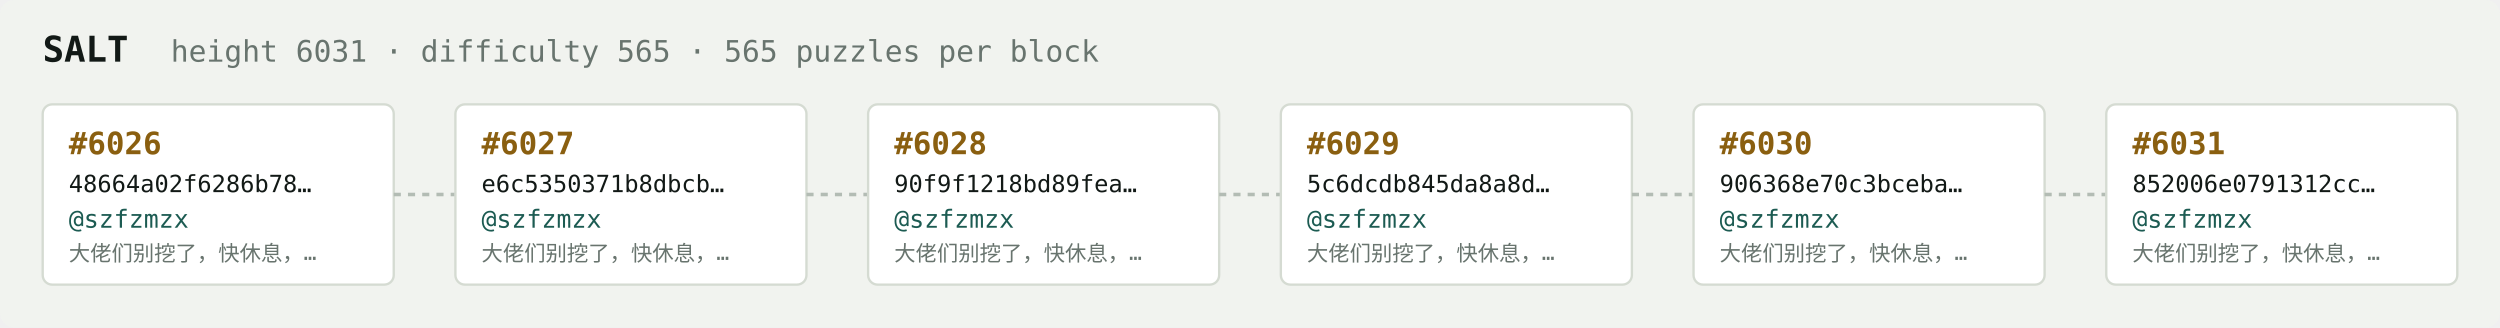
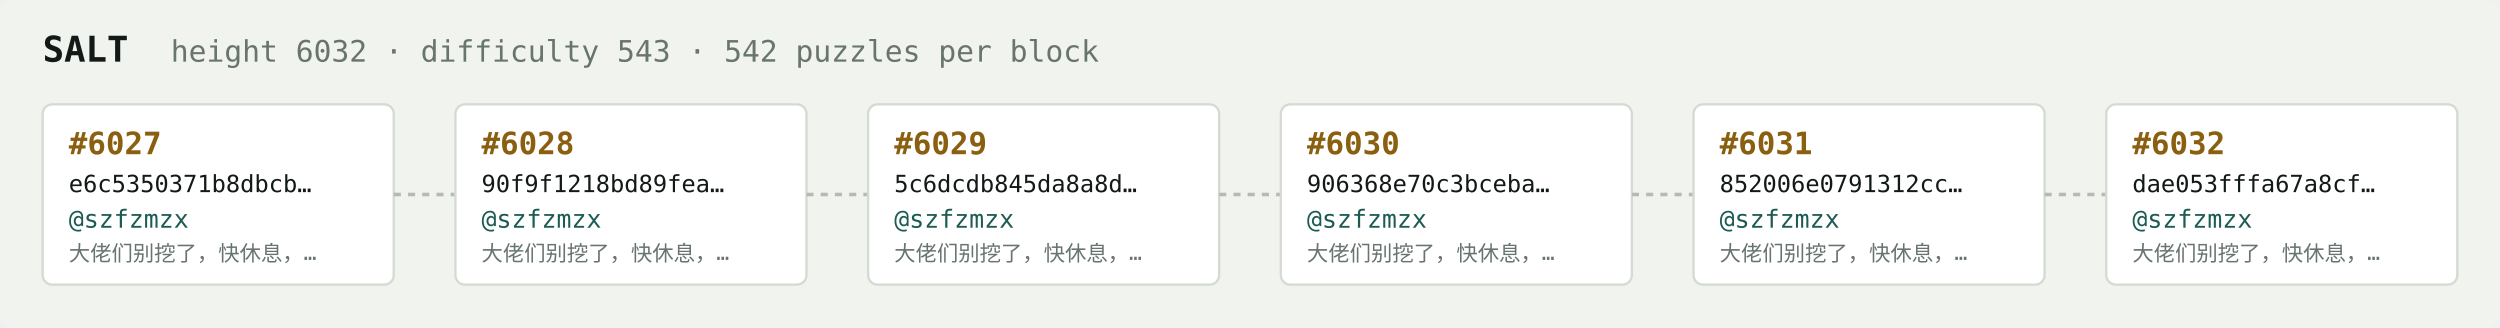
<svg xmlns="http://www.w3.org/2000/svg" width="1054" height="138" viewBox="0 0 1054 138" font-family="ui-monospace,SFMono-Regular,Menlo,monospace">
  <rect fill="#f1f3ef" width="1054" height="138" rx="6" />
  <text x="18" y="26" fill="#121916" font-size="15" font-weight="700">SALT</text>
-   <text x="72" y="26" fill="#68746e" font-size="12.5">height 6031 · difficulty 565 · 565 puzzles per block</text>
+   <text x="72" y="26" fill="#68746e" font-size="12.5">height 6032 · difficulty 543 · 542 puzzles per block</text>
  <rect x="18" y="44" width="148" height="76" rx="4" fill="#ffffff" stroke="#d5dbd2" stroke-width="1" />
-   <text x="29" y="65" fill="#8a5f10" font-size="13" font-weight="700">#6026</text>
-   <text x="29" y="81" fill="#121916" font-size="10">48664a02f6286b78…</text>
+   <text x="29" y="65" fill="#8a5f10" font-size="13" font-weight="700">#6027</text>
+   <text x="29" y="81" fill="#121916" font-size="10">e6c5350371b8dbcb…</text>
  <text x="29" y="96" fill="#1c5b52" font-size="10.5">@szfzmzx</text>
  <text x="29" y="110" fill="#68746e" font-size="9">大佬们别挖了，快休息，…</text>
  <line x1="166" y1="82.0" x2="192" y2="82.0" stroke="#b3bcb4" stroke-width="1.5" stroke-dasharray="3 3" />
  <rect x="192" y="44" width="148" height="76" rx="4" fill="#ffffff" stroke="#d5dbd2" stroke-width="1" />
-   <text x="203" y="65" fill="#8a5f10" font-size="13" font-weight="700">#6027</text>
-   <text x="203" y="81" fill="#121916" font-size="10">e6c5350371b8dbcb…</text>
+   <text x="203" y="65" fill="#8a5f10" font-size="13" font-weight="700">#6028</text>
+   <text x="203" y="81" fill="#121916" font-size="10">90f9f1218bd89fea…</text>
  <text x="203" y="96" fill="#1c5b52" font-size="10.5">@szfzmzx</text>
  <text x="203" y="110" fill="#68746e" font-size="9">大佬们别挖了，快休息，…</text>
  <line x1="340" y1="82.0" x2="366" y2="82.0" stroke="#b3bcb4" stroke-width="1.5" stroke-dasharray="3 3" />
  <rect x="366" y="44" width="148" height="76" rx="4" fill="#ffffff" stroke="#d5dbd2" stroke-width="1" />
-   <text x="377" y="65" fill="#8a5f10" font-size="13" font-weight="700">#6028</text>
-   <text x="377" y="81" fill="#121916" font-size="10">90f9f1218bd89fea…</text>
+   <text x="377" y="65" fill="#8a5f10" font-size="13" font-weight="700">#6029</text>
+   <text x="377" y="81" fill="#121916" font-size="10">5c6dcdb845da8a8d…</text>
  <text x="377" y="96" fill="#1c5b52" font-size="10.5">@szfzmzx</text>
  <text x="377" y="110" fill="#68746e" font-size="9">大佬们别挖了，快休息，…</text>
  <line x1="514" y1="82.0" x2="540" y2="82.0" stroke="#b3bcb4" stroke-width="1.5" stroke-dasharray="3 3" />
  <rect x="540" y="44" width="148" height="76" rx="4" fill="#ffffff" stroke="#d5dbd2" stroke-width="1" />
-   <text x="551" y="65" fill="#8a5f10" font-size="13" font-weight="700">#6029</text>
-   <text x="551" y="81" fill="#121916" font-size="10">5c6dcdb845da8a8d…</text>
+   <text x="551" y="65" fill="#8a5f10" font-size="13" font-weight="700">#6030</text>
+   <text x="551" y="81" fill="#121916" font-size="10">906368e70c3bceba…</text>
  <text x="551" y="96" fill="#1c5b52" font-size="10.5">@szfzmzx</text>
  <text x="551" y="110" fill="#68746e" font-size="9">大佬们别挖了，快休息，…</text>
  <line x1="688" y1="82.0" x2="714" y2="82.0" stroke="#b3bcb4" stroke-width="1.5" stroke-dasharray="3 3" />
  <rect x="714" y="44" width="148" height="76" rx="4" fill="#ffffff" stroke="#d5dbd2" stroke-width="1" />
-   <text x="725" y="65" fill="#8a5f10" font-size="13" font-weight="700">#6030</text>
-   <text x="725" y="81" fill="#121916" font-size="10">906368e70c3bceba…</text>
+   <text x="725" y="65" fill="#8a5f10" font-size="13" font-weight="700">#6031</text>
+   <text x="725" y="81" fill="#121916" font-size="10">852006e0791312cc…</text>
  <text x="725" y="96" fill="#1c5b52" font-size="10.5">@szfzmzx</text>
  <text x="725" y="110" fill="#68746e" font-size="9">大佬们别挖了，快休息，…</text>
  <line x1="862" y1="82.0" x2="888" y2="82.0" stroke="#b3bcb4" stroke-width="1.5" stroke-dasharray="3 3" />
  <rect x="888" y="44" width="148" height="76" rx="4" fill="#ffffff" stroke="#d5dbd2" stroke-width="1" />
-   <text x="899" y="65" fill="#8a5f10" font-size="13" font-weight="700">#6031</text>
-   <text x="899" y="81" fill="#121916" font-size="10">852006e0791312cc…</text>
+   <text x="899" y="65" fill="#8a5f10" font-size="13" font-weight="700">#6032</text>
+   <text x="899" y="81" fill="#121916" font-size="10">dae053fffa67a8cf…</text>
  <text x="899" y="96" fill="#1c5b52" font-size="10.5">@szfzmzx</text>
  <text x="899" y="110" fill="#68746e" font-size="9">大佬们别挖了，快休息，…</text>
</svg>
